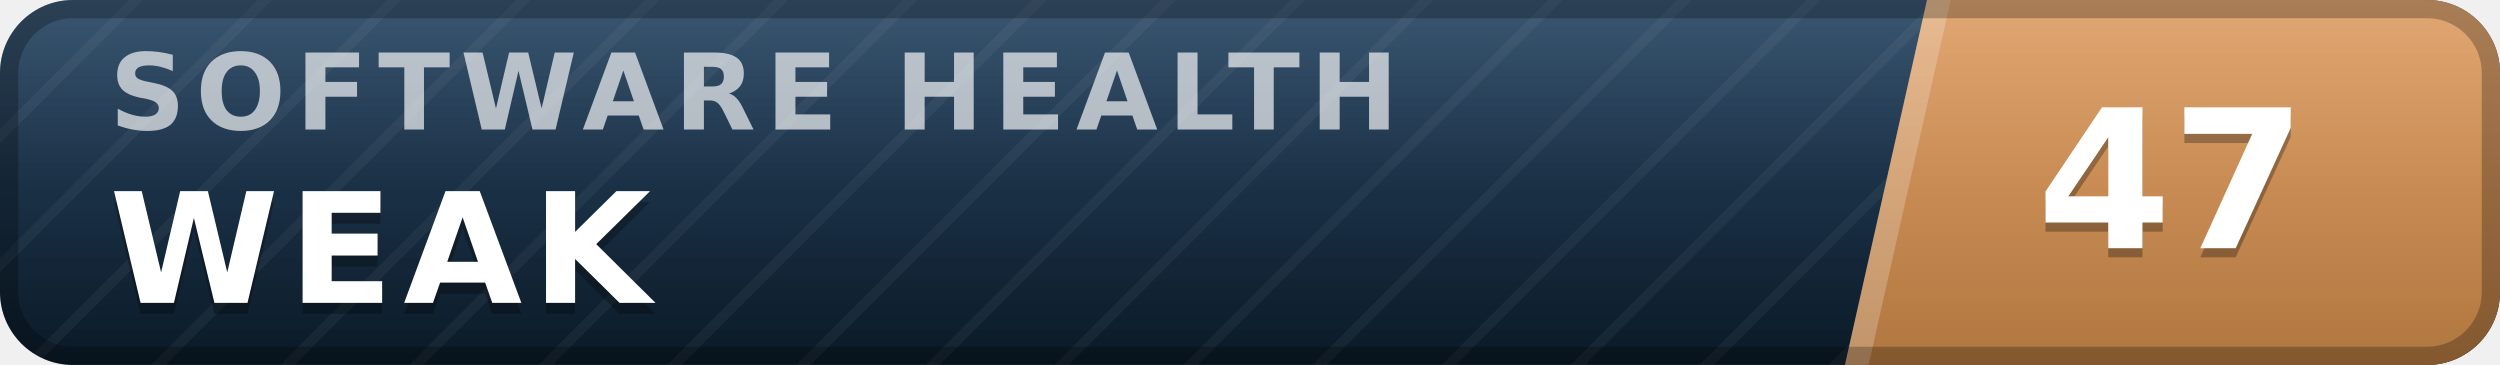
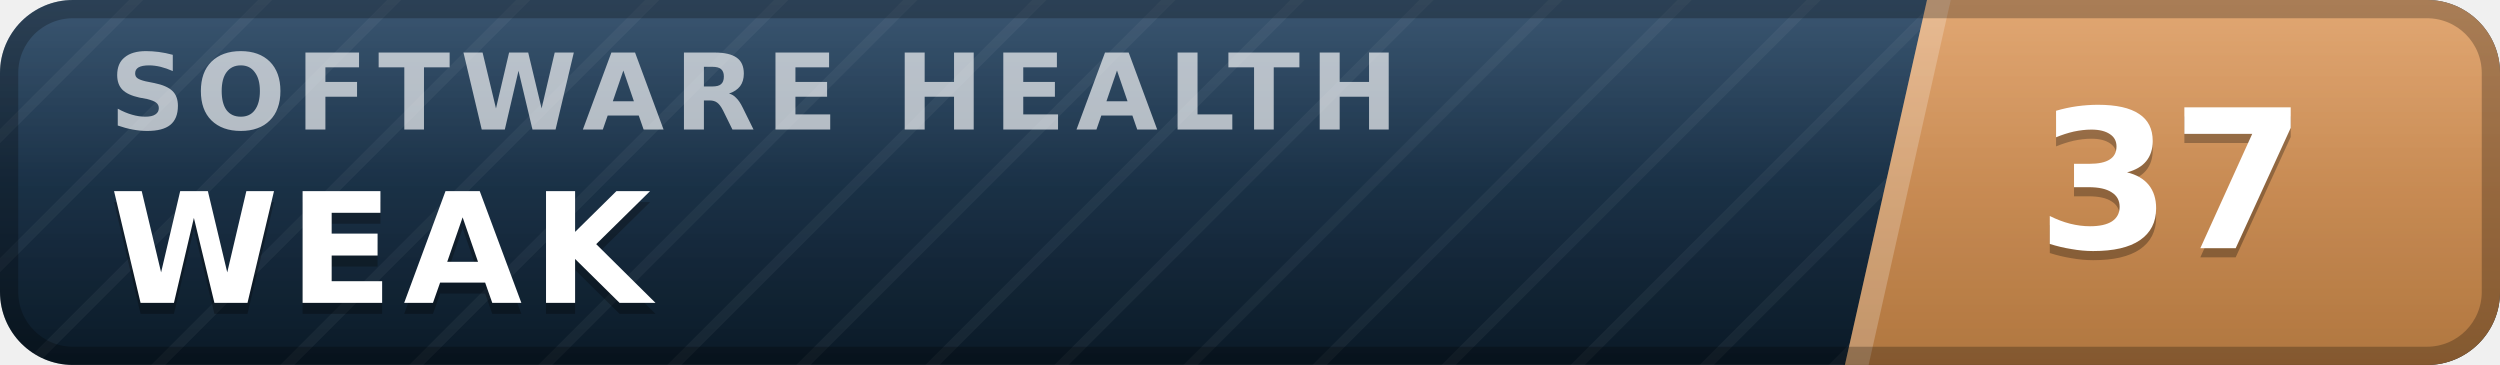
- <svg xmlns="http://www.w3.org/2000/svg" width="137" height="20" viewBox="0 0 137 20" role="img" aria-label="inspect.software software health index 47 of 100, weak" font-family="Verdana,DejaVu Sans,Geneva,sans-serif">
+ <svg xmlns="http://www.w3.org/2000/svg" width="137" height="20" viewBox="0 0 137 20" role="img" aria-label="inspect.software software health index 37 of 100, weak" font-family="Verdana,DejaVu Sans,Geneva,sans-serif">
  <defs>
    <linearGradient id="plate" x1="0" y1="0" x2="0" y2="1">
      <stop offset="0" stop-color="#1d3d5c" />
      <stop offset="1" stop-color="#0a1926" />
    </linearGradient>
    <linearGradient id="endplate" x1="0" y1="0" x2="0" y2="1">
      <stop offset="0" stop-color="#dd9a5e" />
      <stop offset="1" stop-color="#b0763f" />
    </linearGradient>
    <linearGradient id="gloss" x1="0" y1="0" x2="0" y2="1">
      <stop offset="0" stop-color="#fff" stop-opacity=".13" />
      <stop offset=".5" stop-color="#fff" stop-opacity=".03" />
      <stop offset="1" stop-color="#fff" stop-opacity="0" />
    </linearGradient>
    <pattern id="guilloche" width="5" height="5" patternUnits="userSpaceOnUse" patternTransform="rotate(45)">
      <line x1="0" y1="0" x2="0" y2="5" stroke="#fff" stroke-opacity=".045" stroke-width="1.1" />
    </pattern>
    <clipPath id="rounded">
      <rect width="137" height="20" rx="4" />
    </clipPath>
  </defs>
  <g clip-path="url(#rounded)">
    <rect width="137" height="20" fill="url(#plate)" />
    <rect width="137" height="20" fill="url(#guilloche)" />
    <polygon points="105.6,0 137,0 137,20 101.1,20" fill="url(#endplate)" />
    <polygon points="105.6,0 106.9,0 102.4,20 101.1,20" fill="#fff" fill-opacity=".22" />
    <text x="6.0" y="7.1" font-size="5.8" letter-spacing="0.55" fill="#fff" fill-opacity=".66" font-weight="bold" textLength="76.3" lengthAdjust="spacing">SOFTWARE HEALTH</text>
    <text x="6.0" y="17.2" font-size="8.4" fill="#000" fill-opacity=".3" font-weight="bold" letter-spacing="0.55" textLength="30.3" lengthAdjust="spacing">WEAK</text>
    <text x="6.0" y="16.6" font-size="8.4" fill="#fff" font-weight="bold" letter-spacing="0.55" textLength="30.3" lengthAdjust="spacing">WEAK</text>
-     <text x="119.0" y="14.1" font-size="10.6" fill="#000" fill-opacity=".3" font-weight="bold" text-anchor="middle">47</text>
-     <text x="119.0" y="13.6" font-size="10.6" fill="#fff" font-weight="bold" text-anchor="middle">47</text>
+     <text x="119.0" y="14.1" font-size="10.6" fill="#000" fill-opacity=".3" font-weight="bold" text-anchor="middle">37</text>
+     <text x="119.0" y="13.6" font-size="10.6" fill="#fff" font-weight="bold" text-anchor="middle">37</text>
    <rect width="137" height="20" fill="url(#gloss)" />
  </g>
  <rect x=".5" y=".5" width="136" height="19" rx="3.5" fill="none" stroke="#000" stroke-opacity=".25" />
</svg>
